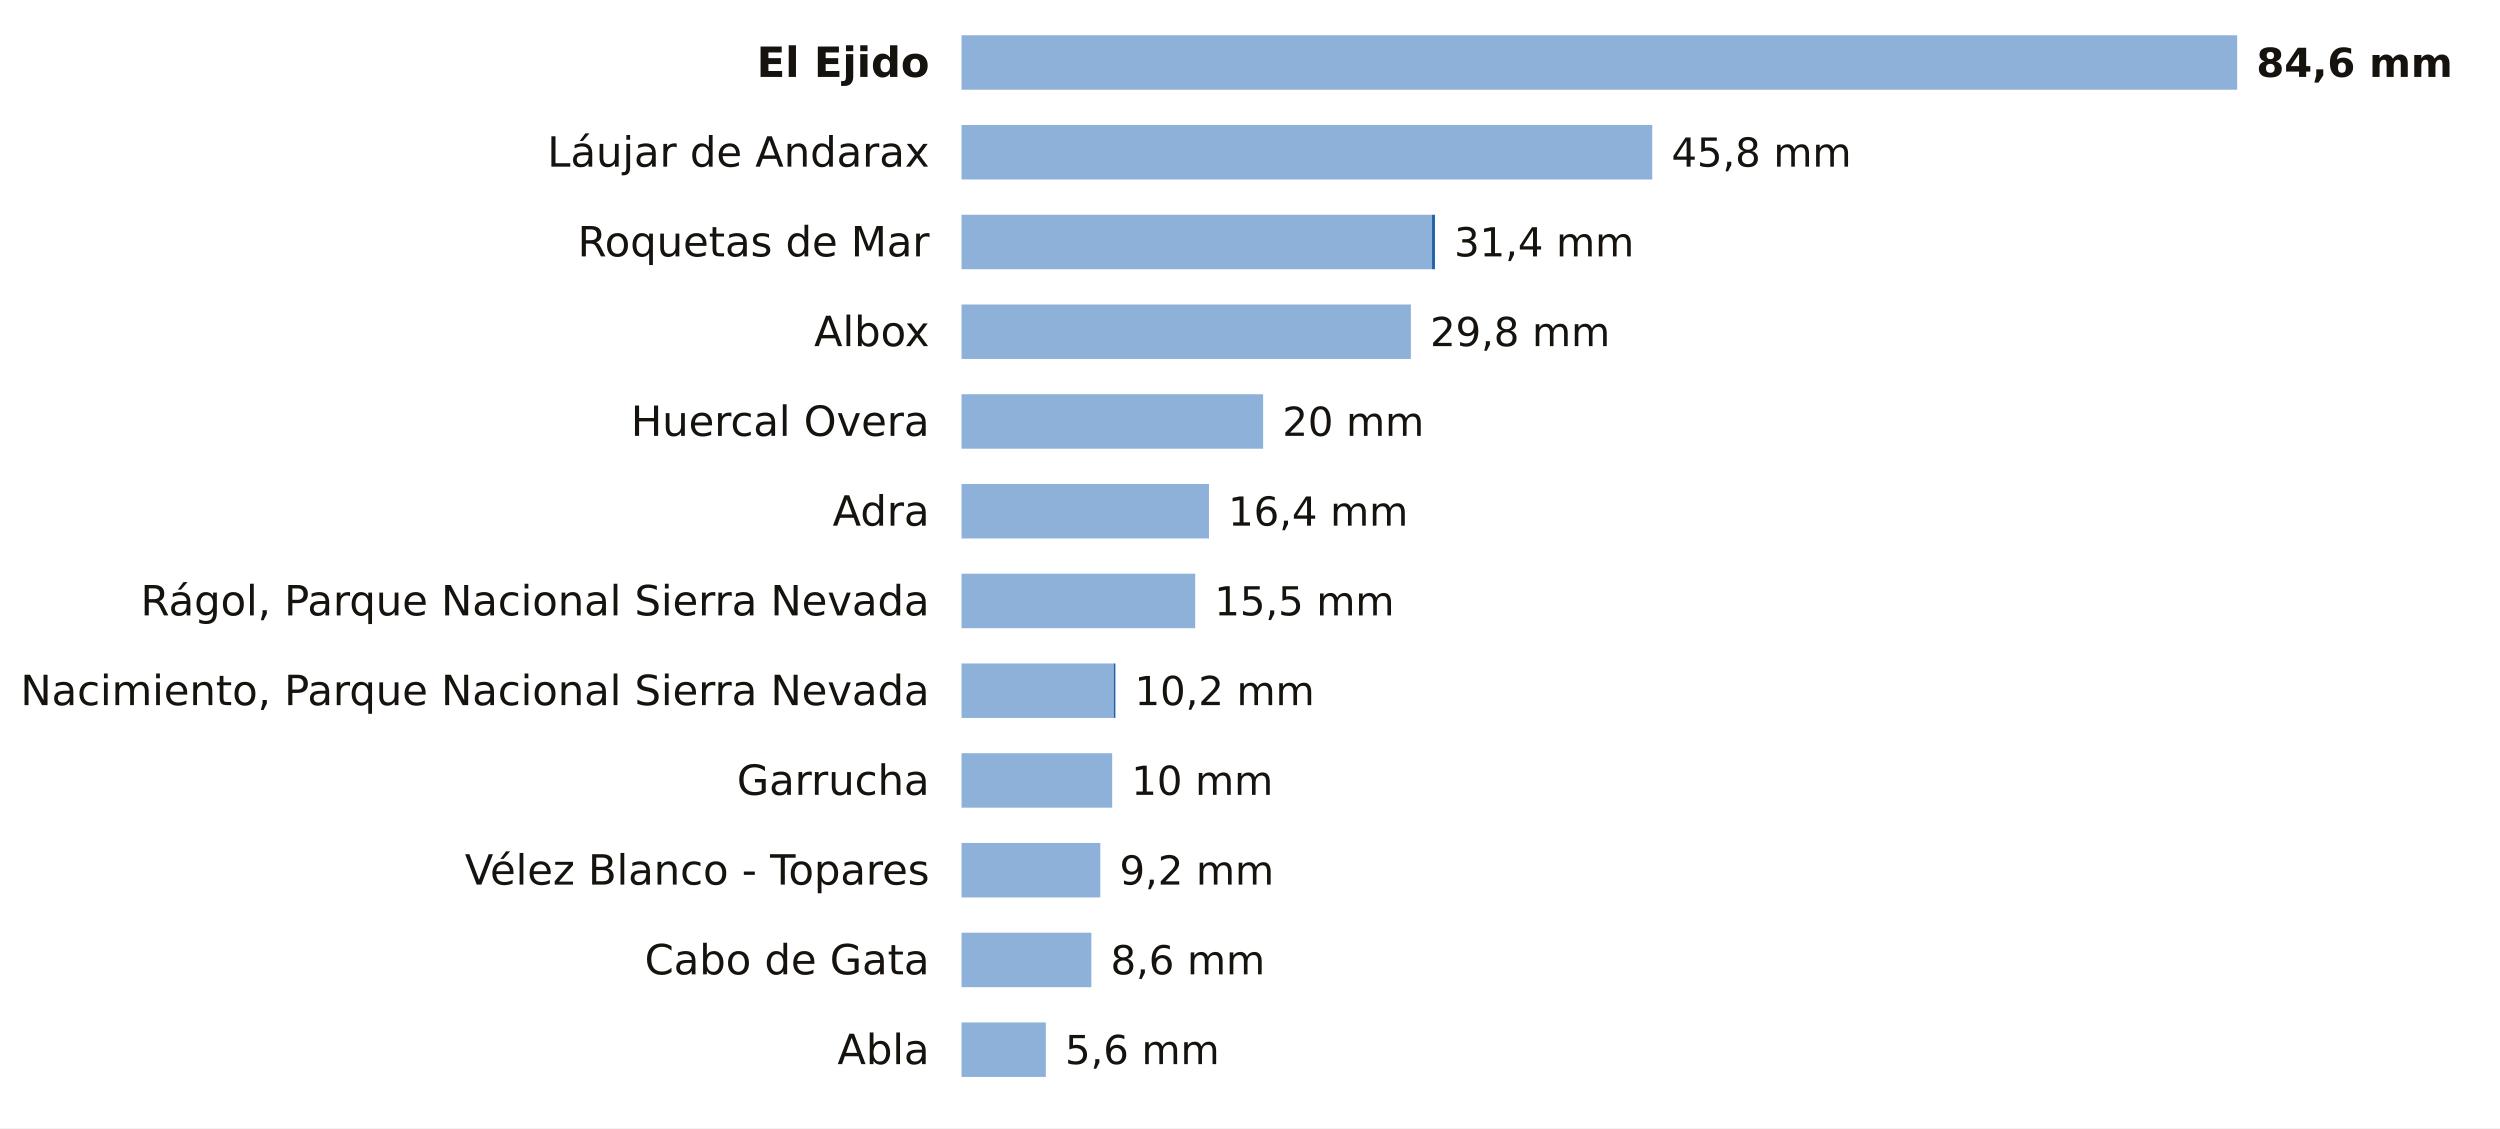
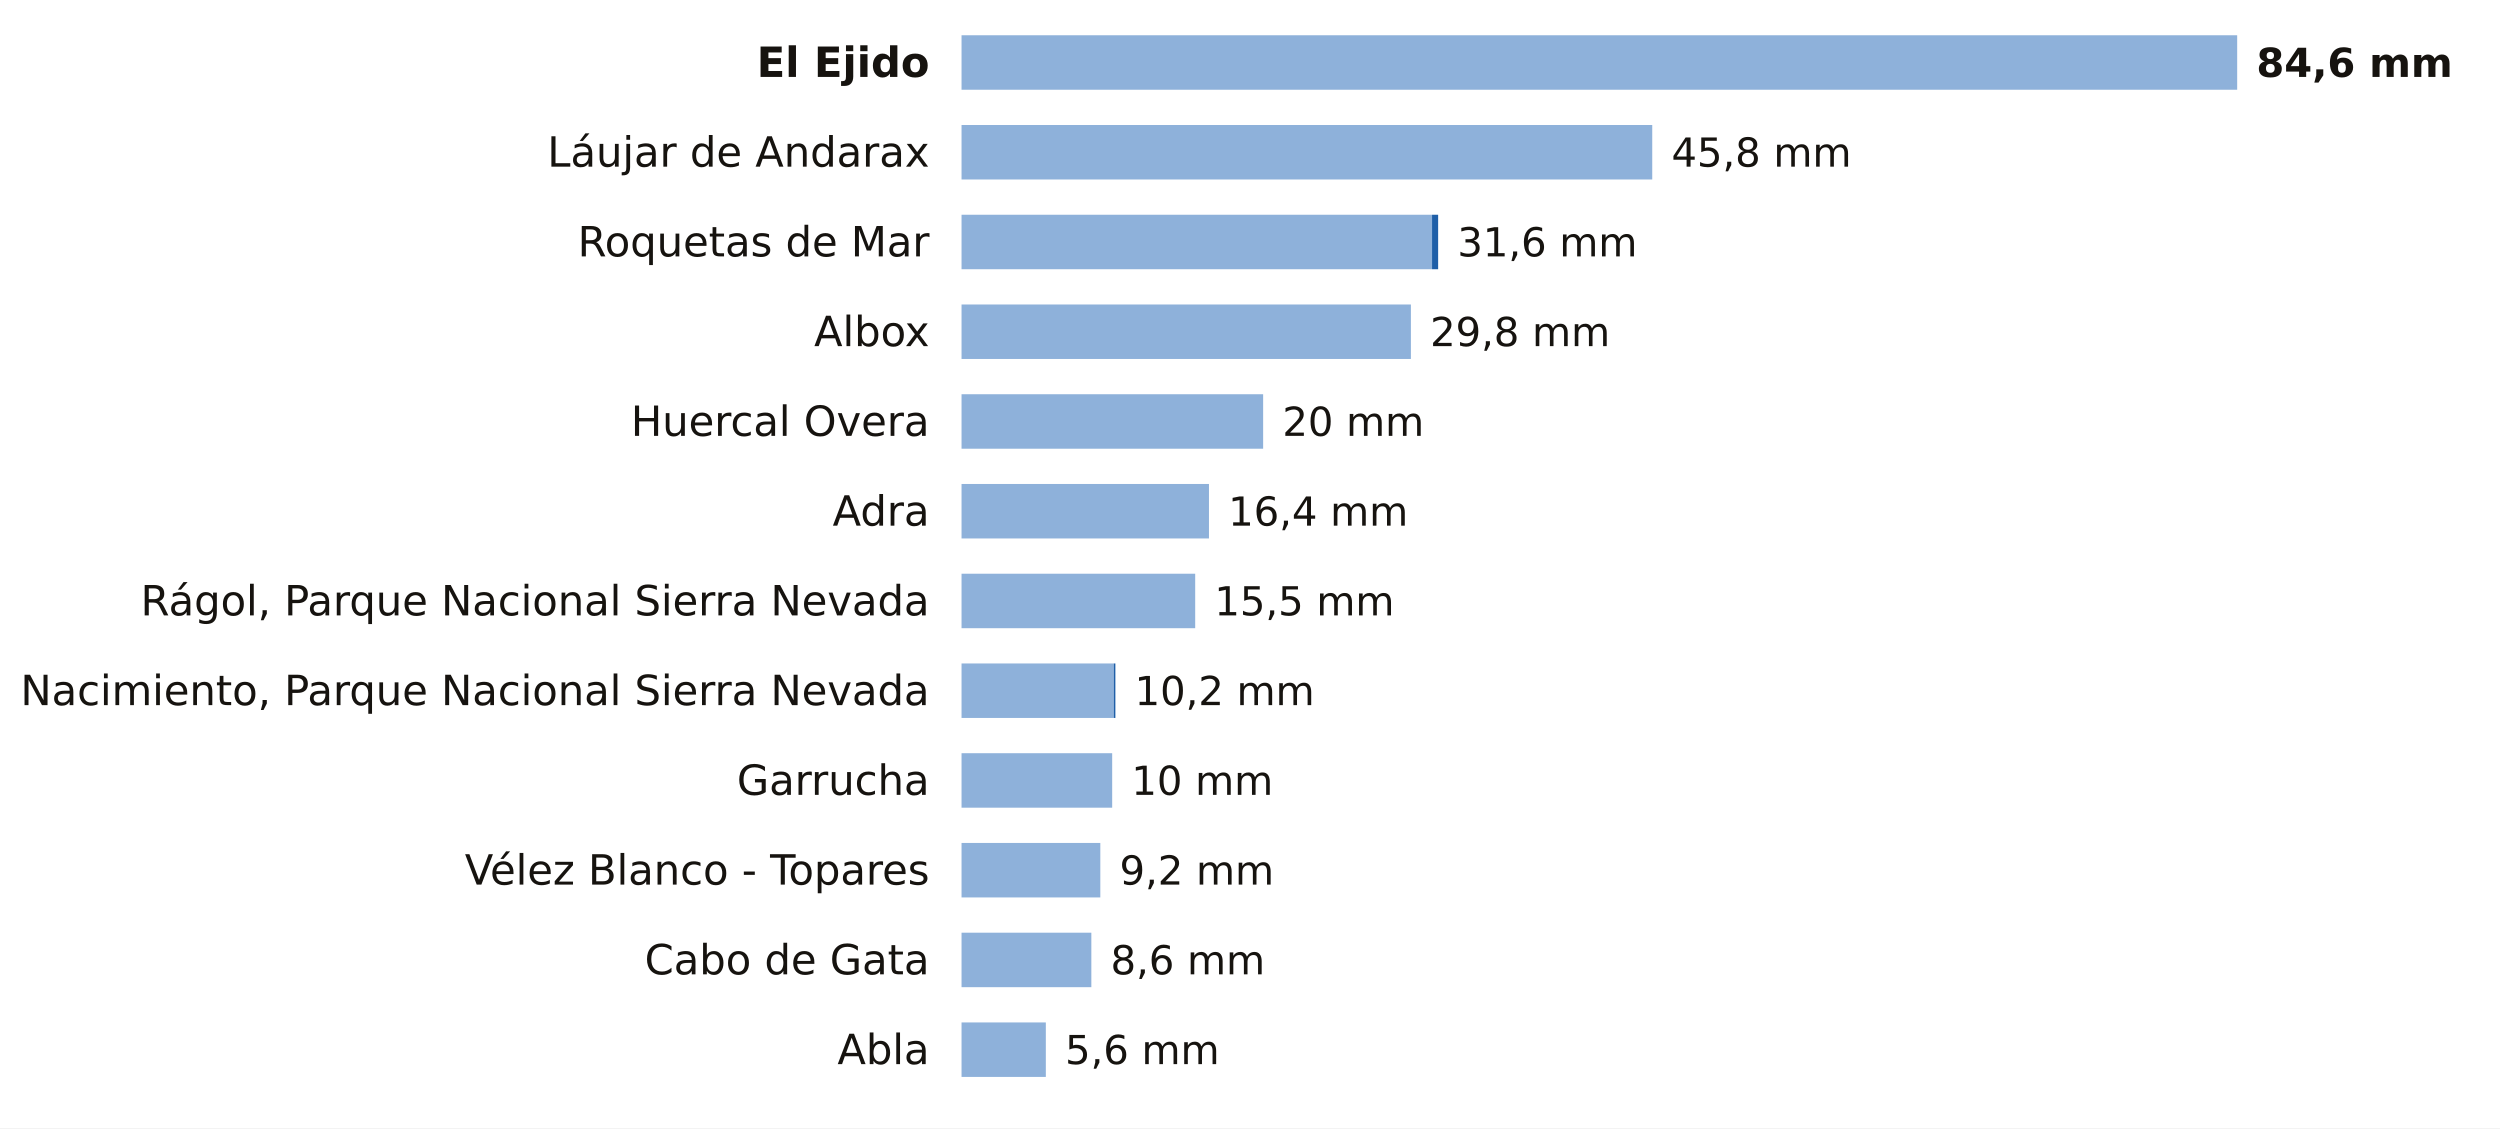
<svg xmlns="http://www.w3.org/2000/svg" viewBox="0 0 780 352" width="780" height="352" role="img" aria-label="La lluvia de los últimos 7 días en las estaciones de AEMET de Almería">
  <rect width="780" height="352" fill="#FFFFFF" />
  <text x="290.0" y="24.0" font-size="13" fill="#16130F" text-anchor="end" font-weight="600" font-family="Public Sans, DejaVu Sans, Arial, sans-serif">El Ejido</text>
  <rect x="300" y="11" width="398.0" height="17" fill="#8EB1DA" />
  <text x="704.0" y="24.0" font-size="12.5" fill="#16130F" text-anchor="start" font-weight="700" font-family="Public Sans, DejaVu Sans, Arial, sans-serif">84,6 mm</text>
  <text x="290.0" y="52.0" font-size="13" fill="#16130F" text-anchor="end" font-weight="400" font-family="Public Sans, DejaVu Sans, Arial, sans-serif">Láujar de Andarax</text>
  <rect x="300" y="39" width="215.5" height="17" fill="#8EB1DA" />
  <text x="521.5" y="52.0" font-size="12.5" fill="#16130F" text-anchor="start" font-weight="500" font-family="Public Sans, DejaVu Sans, Arial, sans-serif">45,8 mm</text>
  <text x="290.0" y="80.0" font-size="13" fill="#16130F" text-anchor="end" font-weight="400" font-family="Public Sans, DejaVu Sans, Arial, sans-serif">Roquetas de Mar</text>
  <rect x="300" y="67" width="146.8" height="17" fill="#8EB1DA" />
-   <rect x="446.8" y="67" width="0.9" height="17" fill="#1F5FA8" />
-   <text x="453.7" y="80.0" font-size="12.5" fill="#16130F" text-anchor="start" font-weight="500" font-family="Public Sans, DejaVu Sans, Arial, sans-serif">31,4 mm</text>
+   <rect x="446.8" y="67" width="1.9" height="17" fill="#1F5FA8" />
+   <text x="454.7" y="80.0" font-size="12.5" fill="#16130F" text-anchor="start" font-weight="500" font-family="Public Sans, DejaVu Sans, Arial, sans-serif">31,6 mm</text>
  <text x="290.0" y="108.0" font-size="13" fill="#16130F" text-anchor="end" font-weight="400" font-family="Public Sans, DejaVu Sans, Arial, sans-serif">Albox</text>
  <rect x="300" y="95" width="140.2" height="17" fill="#8EB1DA" />
  <text x="446.2" y="108.0" font-size="12.5" fill="#16130F" text-anchor="start" font-weight="500" font-family="Public Sans, DejaVu Sans, Arial, sans-serif">29,8 mm</text>
  <text x="290.0" y="136.0" font-size="13" fill="#16130F" text-anchor="end" font-weight="400" font-family="Public Sans, DejaVu Sans, Arial, sans-serif">Huercal Overa</text>
  <rect x="300" y="123" width="94.1" height="17" fill="#8EB1DA" />
  <text x="400.1" y="136.0" font-size="12.5" fill="#16130F" text-anchor="start" font-weight="500" font-family="Public Sans, DejaVu Sans, Arial, sans-serif">20 mm</text>
  <text x="290.0" y="164.0" font-size="13" fill="#16130F" text-anchor="end" font-weight="400" font-family="Public Sans, DejaVu Sans, Arial, sans-serif">Adra</text>
  <rect x="300" y="151" width="77.2" height="17" fill="#8EB1DA" />
  <text x="383.2" y="164.0" font-size="12.5" fill="#16130F" text-anchor="start" font-weight="500" font-family="Public Sans, DejaVu Sans, Arial, sans-serif">16,4 mm</text>
  <text x="290.0" y="192.0" font-size="13" fill="#16130F" text-anchor="end" font-weight="400" font-family="Public Sans, DejaVu Sans, Arial, sans-serif">Rágol, Parque Nacional Sierra Nevada</text>
  <rect x="300" y="179" width="72.9" height="17" fill="#8EB1DA" />
  <text x="378.9" y="192.0" font-size="12.5" fill="#16130F" text-anchor="start" font-weight="500" font-family="Public Sans, DejaVu Sans, Arial, sans-serif">15,5 mm</text>
  <text x="290.0" y="220.0" font-size="13" fill="#16130F" text-anchor="end" font-weight="400" font-family="Public Sans, DejaVu Sans, Arial, sans-serif">Nacimiento, Parque Nacional Sierra Nevada</text>
  <rect x="300" y="207" width="47.5" height="17" fill="#8EB1DA" />
  <rect x="347.5" y="207" width="0.5" height="17" fill="#1F5FA8" />
  <text x="354.0" y="220.0" font-size="12.5" fill="#16130F" text-anchor="start" font-weight="500" font-family="Public Sans, DejaVu Sans, Arial, sans-serif">10,2 mm</text>
  <text x="290.0" y="248.0" font-size="13" fill="#16130F" text-anchor="end" font-weight="400" font-family="Public Sans, DejaVu Sans, Arial, sans-serif">Garrucha</text>
  <rect x="300" y="235" width="47.0" height="17" fill="#8EB1DA" />
  <text x="353.0" y="248.0" font-size="12.5" fill="#16130F" text-anchor="start" font-weight="500" font-family="Public Sans, DejaVu Sans, Arial, sans-serif">10 mm</text>
  <text x="290.0" y="276.0" font-size="13" fill="#16130F" text-anchor="end" font-weight="400" font-family="Public Sans, DejaVu Sans, Arial, sans-serif">Vélez Blanco - Topares</text>
  <rect x="300" y="263" width="43.3" height="17" fill="#8EB1DA" />
  <text x="349.3" y="276.0" font-size="12.5" fill="#16130F" text-anchor="start" font-weight="500" font-family="Public Sans, DejaVu Sans, Arial, sans-serif">9,2 mm</text>
  <text x="290.0" y="304.0" font-size="13" fill="#16130F" text-anchor="end" font-weight="400" font-family="Public Sans, DejaVu Sans, Arial, sans-serif">Cabo de Gata</text>
  <rect x="300" y="291" width="40.5" height="17" fill="#8EB1DA" />
  <text x="346.5" y="304.0" font-size="12.5" fill="#16130F" text-anchor="start" font-weight="500" font-family="Public Sans, DejaVu Sans, Arial, sans-serif">8,6 mm</text>
  <text x="290.0" y="332.0" font-size="13" fill="#16130F" text-anchor="end" font-weight="400" font-family="Public Sans, DejaVu Sans, Arial, sans-serif">Abla</text>
  <rect x="300" y="319" width="26.3" height="17" fill="#8EB1DA" />
  <text x="332.3" y="332.0" font-size="12.5" fill="#16130F" text-anchor="start" font-weight="500" font-family="Public Sans, DejaVu Sans, Arial, sans-serif">5,6 mm</text>
</svg>
